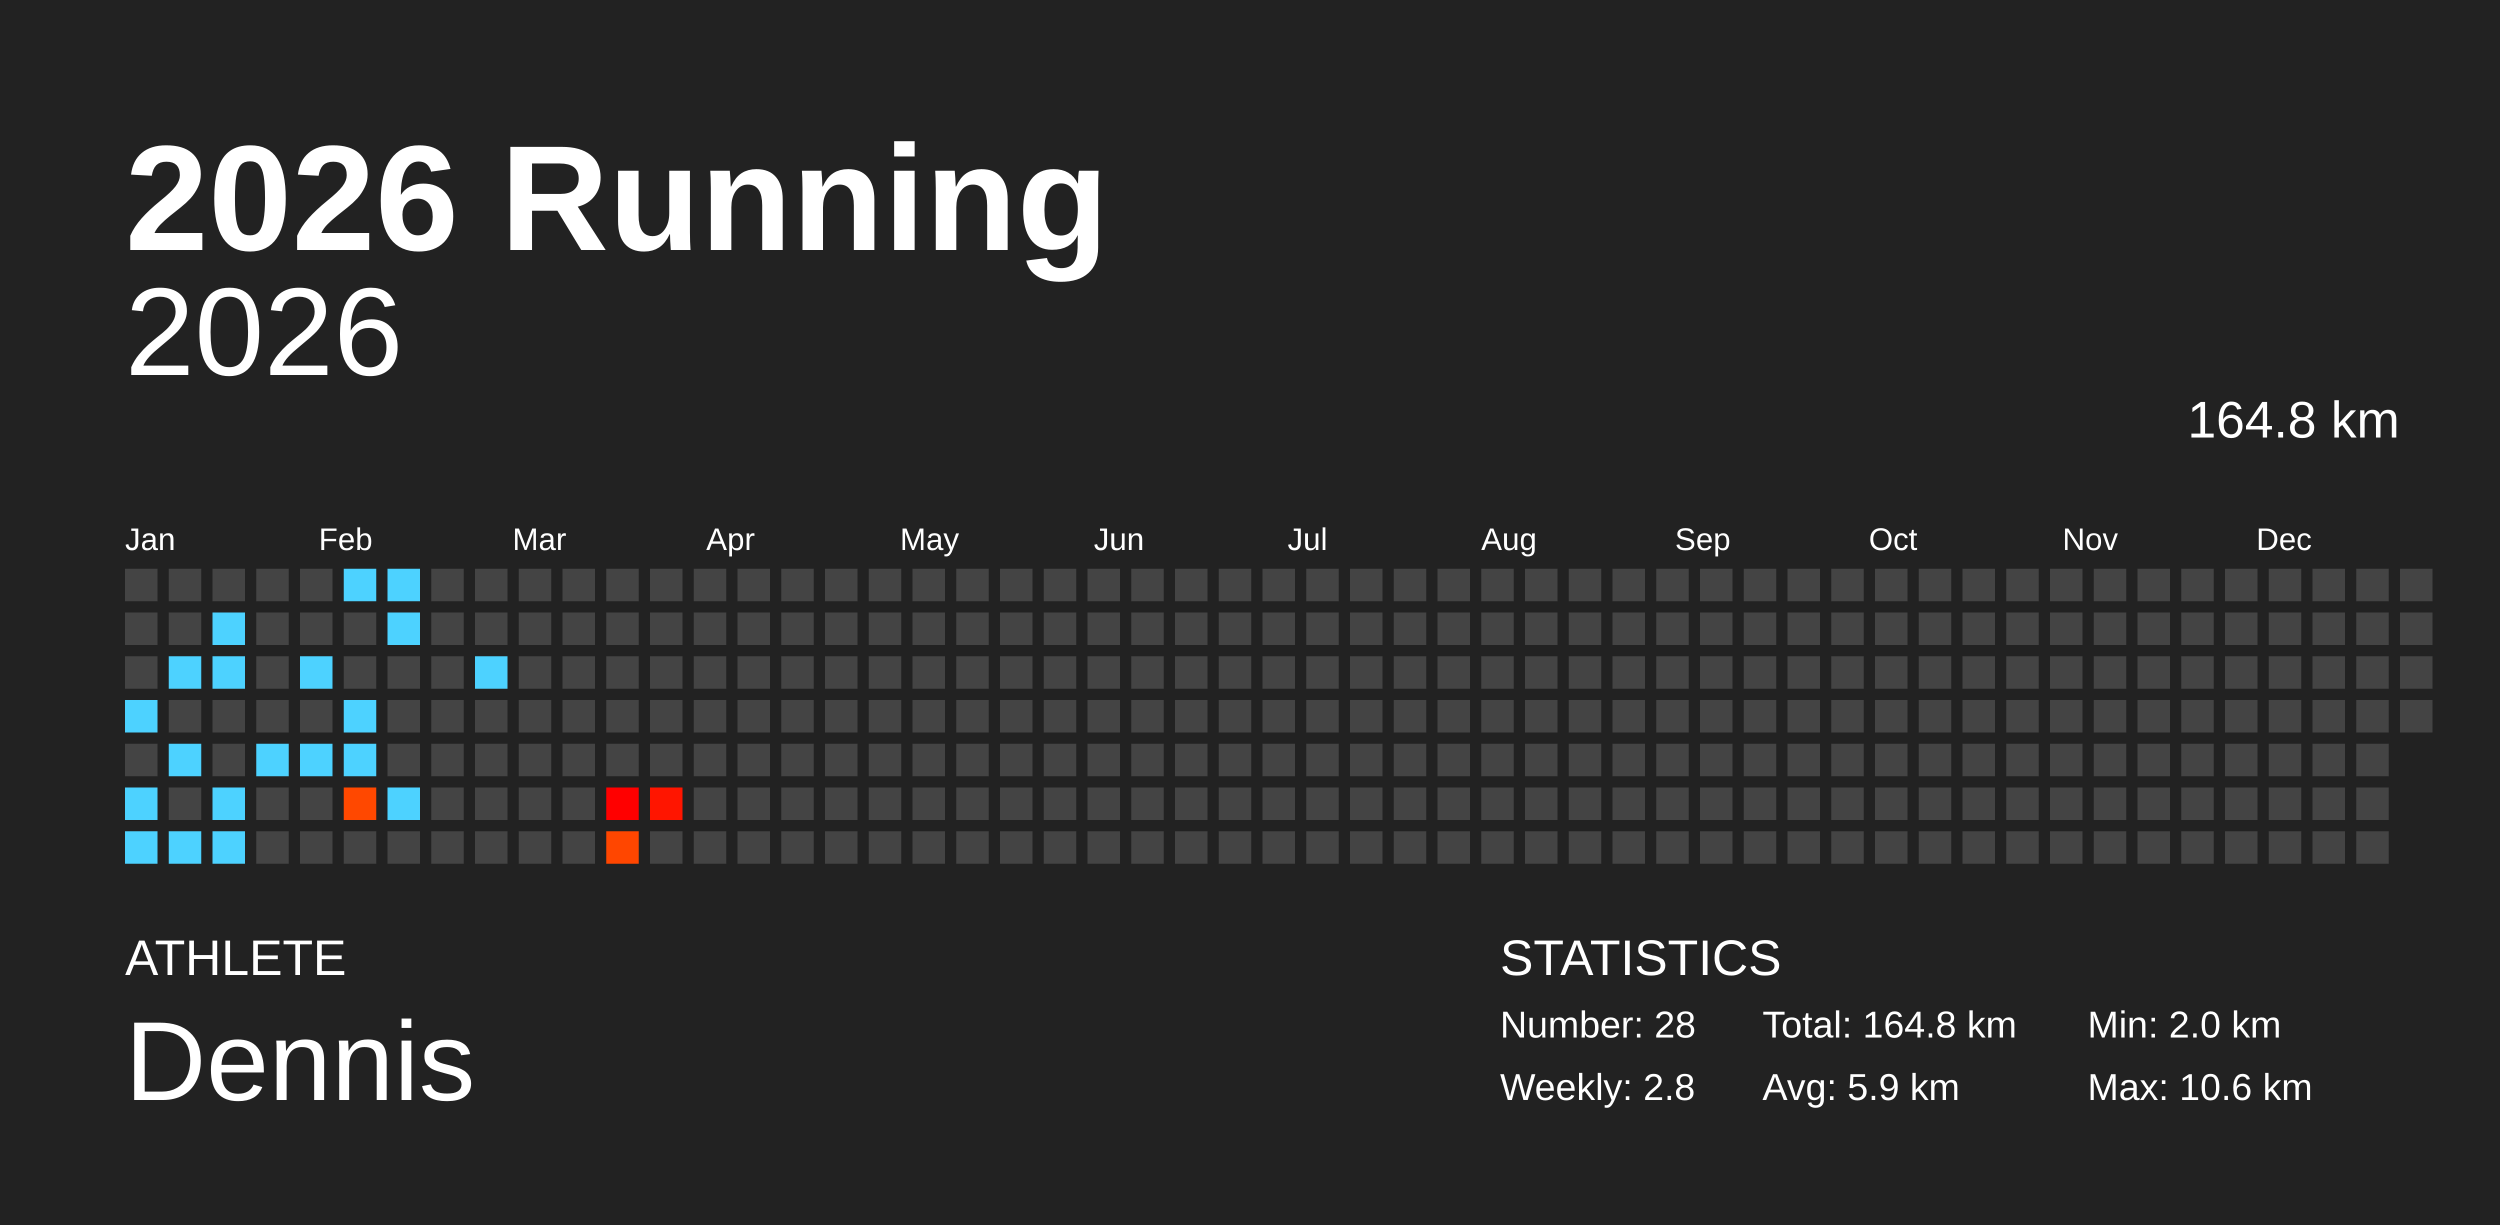
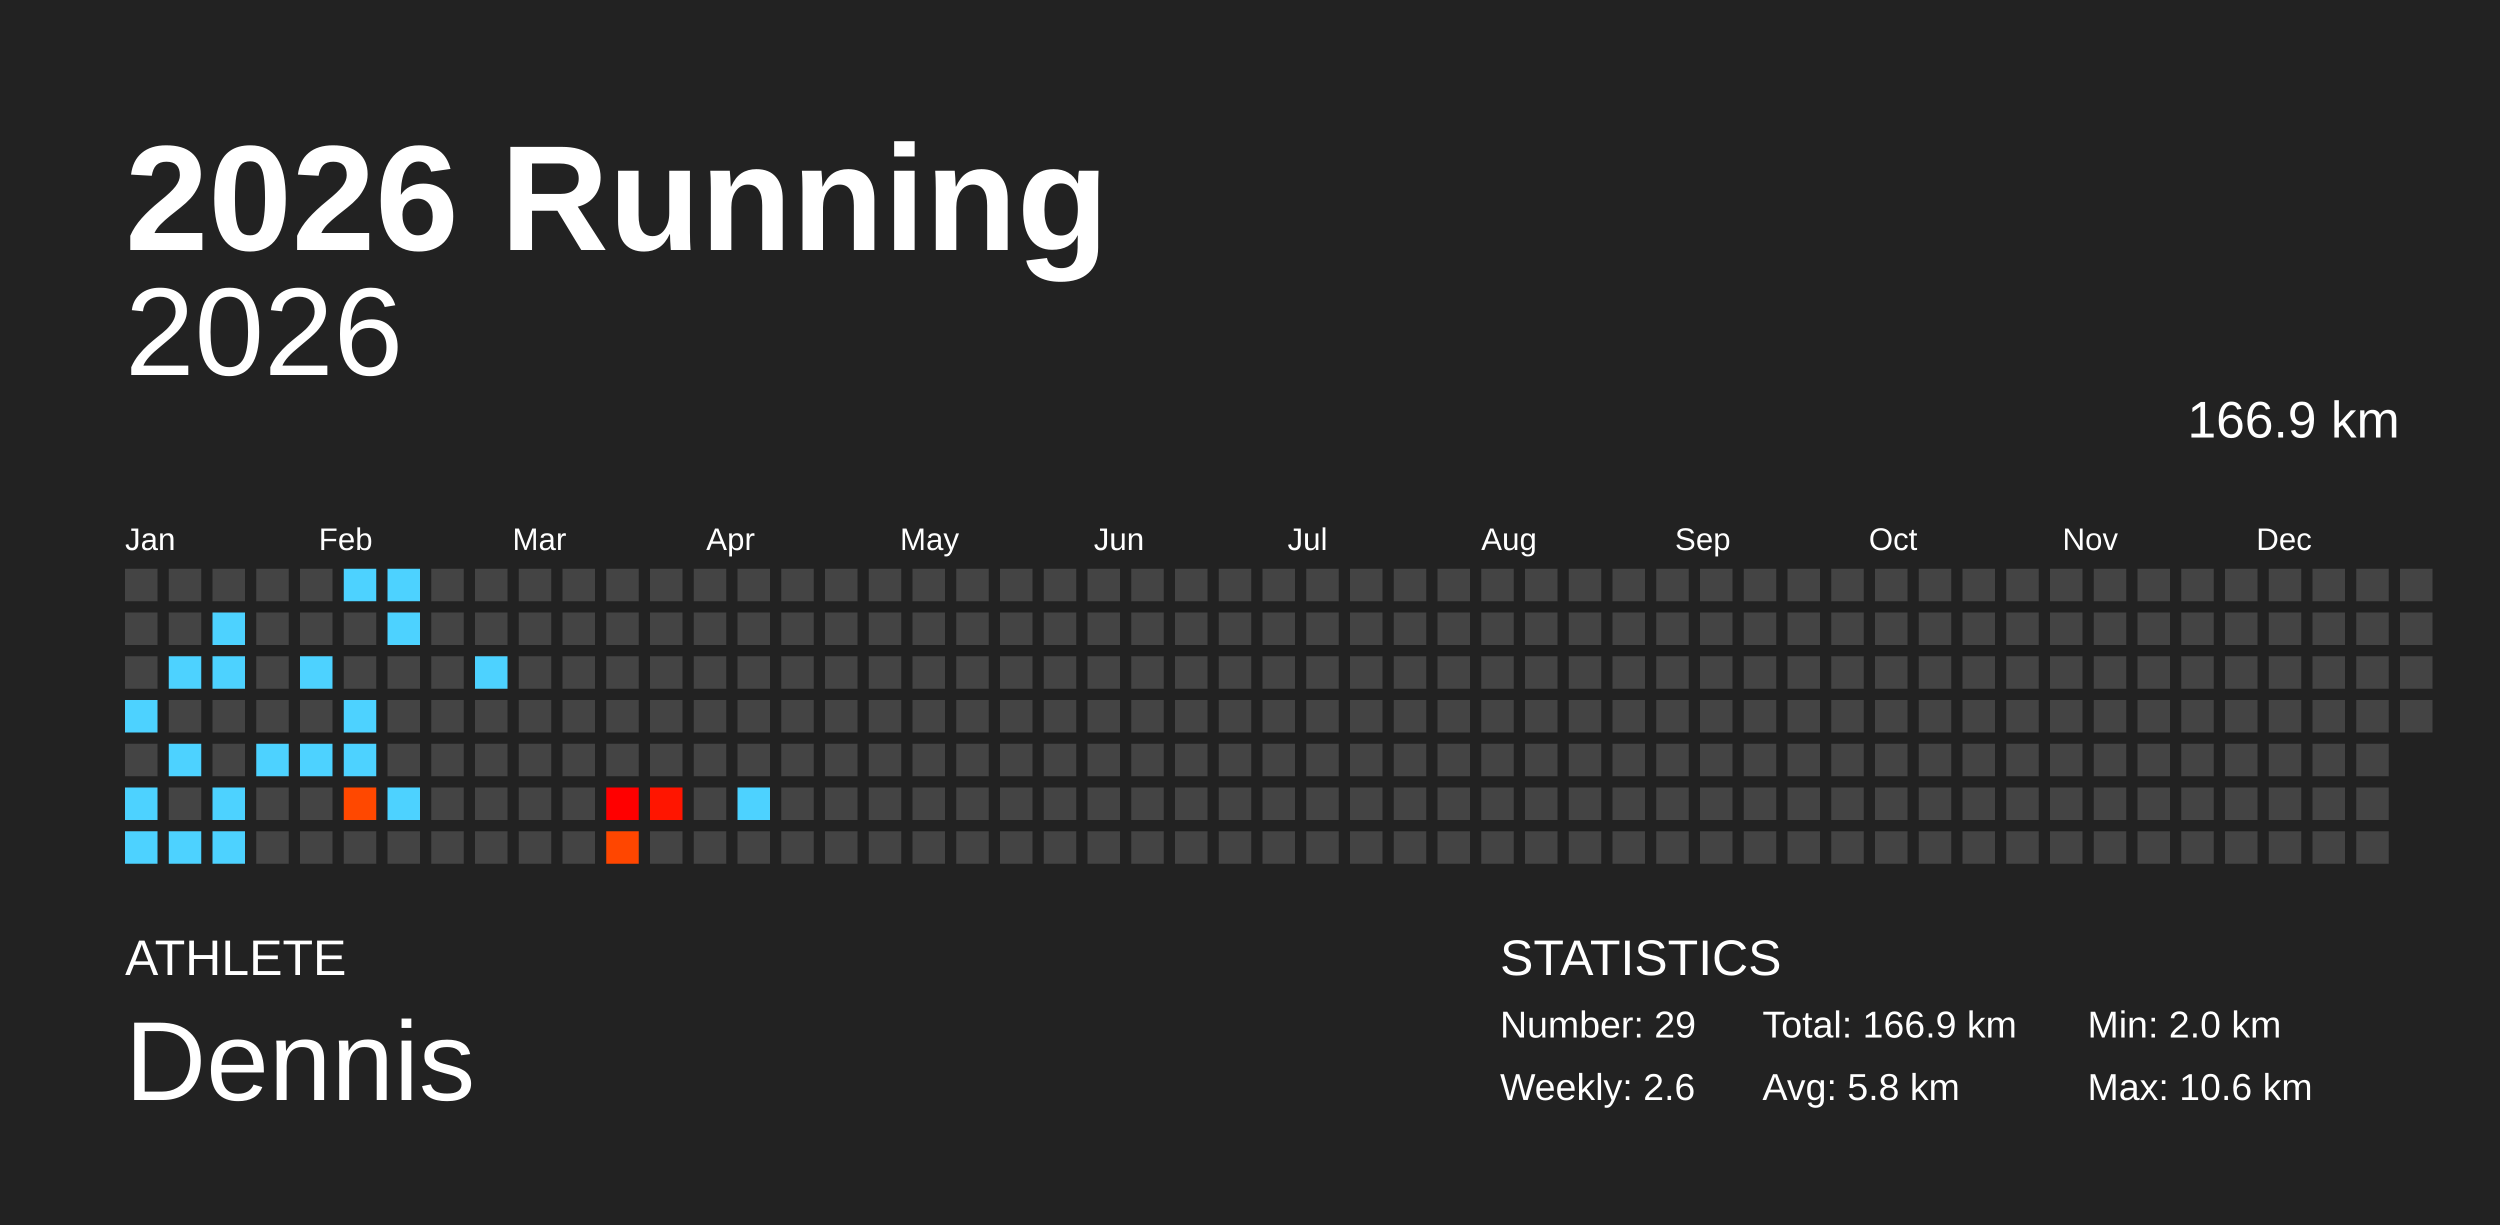
<svg xmlns="http://www.w3.org/2000/svg" baseProfile="full" height="98mm" version="1.1" viewBox="0,0,200,98" width="200mm">
  <defs />
  <rect fill="#222222" height="98" width="200" x="0" y="0" />
  <text fill="#FFFFFF" style="font-size:12px; font-family:Arial; font-weight:bold;" x="10" y="20">2026 Running</text>
  <text fill="#FFFFFF" style="font-size:4px; font-family:Arial" x="10" y="78">ATHLETE</text>
  <text fill="#FFFFFF" style="font-size:9px; font-family:Arial" x="10" y="88">Dennis</text>
  <text fill="#FFFFFF" style="font-size:4px; font-family:Arial" x="120" y="78">STATISTICS</text>
-   <text fill="#FFFFFF" style="font-size:3px; font-family:Arial" x="120" y="83">Number: 28</text>
-   <text fill="#FFFFFF" style="font-size:3px; font-family:Arial" x="120" y="88">Weekly: 2.8</text>
-   <text fill="#FFFFFF" style="font-size:3px; font-family:Arial" x="141" y="83">Total: 164.8 km</text>
-   <text fill="#FFFFFF" style="font-size:3px; font-family:Arial" x="141" y="88">Avg: 5.9 km</text>
+   <text fill="#FFFFFF" style="font-size:3px; font-family:Arial" x="120" y="83">Number: 29</text>
+   <text fill="#FFFFFF" style="font-size:3px; font-family:Arial" x="120" y="88">Weekly: 2.6</text>
+   <text fill="#FFFFFF" style="font-size:3px; font-family:Arial" x="141" y="83">Total: 166.9 km</text>
+   <text fill="#FFFFFF" style="font-size:3px; font-family:Arial" x="141" y="88">Avg: 5.8 km</text>
  <text fill="#FFFFFF" style="font-size:3px; font-family:Arial" x="167" y="83">Min: 2.0 km</text>
  <text fill="#FFFFFF" style="font-size:3px; font-family:Arial" x="167" y="88">Max: 10.6 km</text>
  <text alignment-baseline="hanging" fill="#FFFFFF" style="font-size:10.0px; font-family:Arial;" x="10" y="30">2026</text>
-   <text alignment-baseline="hanging" fill="#FFFFFF" style="font-size:4.125px; font-family:Arial;" x="175" y="35">164.8 km</text>
+   <text alignment-baseline="hanging" fill="#FFFFFF" style="font-size:4.125px; font-family:Arial;" x="175" y="35">166.9 km</text>
  <text fill="#FFFFFF" style="font-size:2.5px; font-family:Arial" x="10.0" y="44">Jan</text>
  <text fill="#FFFFFF" style="font-size:2.5px; font-family:Arial" x="25.5" y="44">Feb</text>
  <text fill="#FFFFFF" style="font-size:2.5px; font-family:Arial" x="41.0" y="44">Mar</text>
  <text fill="#FFFFFF" style="font-size:2.5px; font-family:Arial" x="56.5" y="44">Apr</text>
  <text fill="#FFFFFF" style="font-size:2.5px; font-family:Arial" x="72.0" y="44">May</text>
  <text fill="#FFFFFF" style="font-size:2.5px; font-family:Arial" x="87.5" y="44">Jun</text>
  <text fill="#FFFFFF" style="font-size:2.5px; font-family:Arial" x="103.0" y="44">Jul</text>
  <text fill="#FFFFFF" style="font-size:2.5px; font-family:Arial" x="118.5" y="44">Aug</text>
  <text fill="#FFFFFF" style="font-size:2.5px; font-family:Arial" x="134.0" y="44">Sep</text>
  <text fill="#FFFFFF" style="font-size:2.5px; font-family:Arial" x="149.5" y="44">Oct</text>
  <text fill="#FFFFFF" style="font-size:2.5px; font-family:Arial" x="165.0" y="44">Nov</text>
  <text fill="#FFFFFF" style="font-size:2.5px; font-family:Arial" x="180.5" y="44">Dec</text>
  <rect fill="#444444" height="2.6" width="2.6" x="10.0" y="45.5" />
  <rect fill="#444444" height="2.6" width="2.6" x="10.0" y="49.0" />
  <rect fill="#444444" height="2.6" width="2.6" x="10.0" y="52.5" />
  <rect fill="#4dd2ff" height="2.6" width="2.6" x="10.0" y="56.0" />
  <rect fill="#444444" height="2.6" width="2.6" x="10.0" y="59.5" />
  <rect fill="#4dd2ff" height="2.6" width="2.6" x="10.0" y="63.0" />
  <rect fill="#4dd2ff" height="2.6" width="2.6" x="10.0" y="66.5" />
  <rect fill="#444444" height="2.6" width="2.6" x="13.5" y="45.5" />
  <rect fill="#444444" height="2.6" width="2.6" x="13.5" y="49.0" />
  <rect fill="#4dd2ff" height="2.6" width="2.6" x="13.5" y="52.5" />
  <rect fill="#444444" height="2.6" width="2.6" x="13.5" y="56.0" />
  <rect fill="#4dd2ff" height="2.6" width="2.6" x="13.5" y="59.5" />
  <rect fill="#444444" height="2.6" width="2.6" x="13.5" y="63.0" />
  <rect fill="#4dd2ff" height="2.6" width="2.6" x="13.5" y="66.5" />
  <rect fill="#444444" height="2.6" width="2.6" x="17.0" y="45.5" />
  <rect fill="#4dd2ff" height="2.6" width="2.6" x="17.0" y="49.0" />
  <rect fill="#4dd2ff" height="2.6" width="2.6" x="17.0" y="52.5" />
  <rect fill="#444444" height="2.6" width="2.6" x="17.0" y="56.0" />
  <rect fill="#444444" height="2.6" width="2.6" x="17.0" y="59.5" />
  <rect fill="#4dd2ff" height="2.6" width="2.6" x="17.0" y="63.0" />
  <rect fill="#4dd2ff" height="2.6" width="2.6" x="17.0" y="66.5" />
  <rect fill="#444444" height="2.6" width="2.6" x="20.5" y="45.5" />
  <rect fill="#444444" height="2.6" width="2.6" x="20.5" y="49.0" />
  <rect fill="#444444" height="2.6" width="2.6" x="20.5" y="52.5" />
  <rect fill="#444444" height="2.6" width="2.6" x="20.5" y="56.0" />
  <rect fill="#4dd2ff" height="2.6" width="2.6" x="20.5" y="59.5" />
  <rect fill="#444444" height="2.6" width="2.6" x="20.5" y="63.0" />
  <rect fill="#444444" height="2.6" width="2.6" x="20.5" y="66.5" />
  <rect fill="#444444" height="2.6" width="2.6" x="24.0" y="45.5" />
  <rect fill="#444444" height="2.6" width="2.6" x="24.0" y="49.0" />
  <rect fill="#4dd2ff" height="2.6" width="2.6" x="24.0" y="52.5" />
  <rect fill="#444444" height="2.6" width="2.6" x="24.0" y="56.0" />
  <rect fill="#4dd2ff" height="2.6" width="2.6" x="24.0" y="59.5" />
  <rect fill="#444444" height="2.6" width="2.6" x="24.0" y="63.0" />
  <rect fill="#444444" height="2.6" width="2.6" x="24.0" y="66.5" />
  <rect fill="#4dd2ff" height="2.6" width="2.6" x="27.5" y="45.5" />
  <rect fill="#444444" height="2.6" width="2.6" x="27.5" y="49.0" />
  <rect fill="#444444" height="2.6" width="2.6" x="27.5" y="52.5" />
  <rect fill="#4dd2ff" height="2.6" width="2.6" x="27.5" y="56.0" />
  <rect fill="#4dd2ff" height="2.6" width="2.6" x="27.5" y="59.5" />
  <rect fill="#ff4800" height="2.6" width="2.6" x="27.5" y="63.0" />
  <rect fill="#444444" height="2.6" width="2.6" x="27.5" y="66.5" />
  <rect fill="#4dd2ff" height="2.6" width="2.6" x="31.0" y="45.5" />
  <rect fill="#4dd2ff" height="2.6" width="2.6" x="31.0" y="49.0" />
  <rect fill="#444444" height="2.6" width="2.6" x="31.0" y="52.5" />
  <rect fill="#444444" height="2.6" width="2.6" x="31.0" y="56.0" />
  <rect fill="#444444" height="2.6" width="2.6" x="31.0" y="59.5" />
  <rect fill="#4dd2ff" height="2.6" width="2.6" x="31.0" y="63.0" />
  <rect fill="#444444" height="2.6" width="2.6" x="31.0" y="66.5" />
  <rect fill="#444444" height="2.6" width="2.6" x="34.5" y="45.5" />
  <rect fill="#444444" height="2.6" width="2.6" x="34.5" y="49.0" />
  <rect fill="#444444" height="2.6" width="2.6" x="34.5" y="52.5" />
  <rect fill="#444444" height="2.6" width="2.6" x="34.5" y="56.0" />
  <rect fill="#444444" height="2.6" width="2.6" x="34.5" y="59.5" />
  <rect fill="#444444" height="2.6" width="2.6" x="34.5" y="63.0" />
  <rect fill="#444444" height="2.6" width="2.6" x="34.5" y="66.5" />
  <rect fill="#444444" height="2.6" width="2.6" x="38.0" y="45.5" />
  <rect fill="#444444" height="2.6" width="2.6" x="38.0" y="49.0" />
  <rect fill="#4dd2ff" height="2.6" width="2.6" x="38.0" y="52.5" />
  <rect fill="#444444" height="2.6" width="2.6" x="38.0" y="56.0" />
  <rect fill="#444444" height="2.6" width="2.6" x="38.0" y="59.5" />
  <rect fill="#444444" height="2.6" width="2.6" x="38.0" y="63.0" />
  <rect fill="#444444" height="2.6" width="2.6" x="38.0" y="66.5" />
  <rect fill="#444444" height="2.6" width="2.6" x="41.5" y="45.5" />
  <rect fill="#444444" height="2.6" width="2.6" x="41.5" y="49.0" />
  <rect fill="#444444" height="2.6" width="2.6" x="41.5" y="52.5" />
  <rect fill="#444444" height="2.6" width="2.6" x="41.5" y="56.0" />
  <rect fill="#444444" height="2.6" width="2.6" x="41.5" y="59.5" />
  <rect fill="#444444" height="2.6" width="2.6" x="41.5" y="63.0" />
  <rect fill="#444444" height="2.6" width="2.6" x="41.5" y="66.5" />
  <rect fill="#444444" height="2.6" width="2.6" x="45.0" y="45.5" />
  <rect fill="#444444" height="2.6" width="2.6" x="45.0" y="49.0" />
  <rect fill="#444444" height="2.6" width="2.6" x="45.0" y="52.5" />
  <rect fill="#444444" height="2.6" width="2.6" x="45.0" y="56.0" />
  <rect fill="#444444" height="2.6" width="2.6" x="45.0" y="59.5" />
  <rect fill="#444444" height="2.6" width="2.6" x="45.0" y="63.0" />
  <rect fill="#444444" height="2.6" width="2.6" x="45.0" y="66.5" />
  <rect fill="#444444" height="2.6" width="2.6" x="48.5" y="45.5" />
  <rect fill="#444444" height="2.6" width="2.6" x="48.5" y="49.0" />
  <rect fill="#444444" height="2.6" width="2.6" x="48.5" y="52.5" />
  <rect fill="#444444" height="2.6" width="2.6" x="48.5" y="56.0" />
  <rect fill="#444444" height="2.6" width="2.6" x="48.5" y="59.5" />
  <rect fill="#ff0000" height="2.6" width="2.6" x="48.5" y="63.0" />
  <rect fill="#ff4600" height="2.6" width="2.6" x="48.5" y="66.5" />
  <rect fill="#444444" height="2.6" width="2.6" x="52.0" y="45.5" />
  <rect fill="#444444" height="2.6" width="2.6" x="52.0" y="49.0" />
  <rect fill="#444444" height="2.6" width="2.6" x="52.0" y="52.5" />
  <rect fill="#444444" height="2.6" width="2.6" x="52.0" y="56.0" />
  <rect fill="#444444" height="2.6" width="2.6" x="52.0" y="59.5" />
  <rect fill="#ff1500" height="2.6" width="2.6" x="52.0" y="63.0" />
  <rect fill="#444444" height="2.6" width="2.6" x="52.0" y="66.5" />
  <rect fill="#444444" height="2.6" width="2.6" x="55.5" y="45.5" />
  <rect fill="#444444" height="2.6" width="2.6" x="55.5" y="49.0" />
  <rect fill="#444444" height="2.6" width="2.6" x="55.5" y="52.5" />
  <rect fill="#444444" height="2.6" width="2.6" x="55.5" y="56.0" />
  <rect fill="#444444" height="2.6" width="2.6" x="55.5" y="59.5" />
  <rect fill="#444444" height="2.6" width="2.6" x="55.5" y="63.0" />
  <rect fill="#444444" height="2.6" width="2.6" x="55.5" y="66.5" />
  <rect fill="#444444" height="2.6" width="2.6" x="59.0" y="45.5" />
  <rect fill="#444444" height="2.6" width="2.6" x="59.0" y="49.0" />
  <rect fill="#444444" height="2.6" width="2.6" x="59.0" y="52.5" />
  <rect fill="#444444" height="2.6" width="2.6" x="59.0" y="56.0" />
  <rect fill="#444444" height="2.6" width="2.6" x="59.0" y="59.5" />
-   <rect fill="#444444" height="2.6" width="2.6" x="59.0" y="63.0" />
+   <rect fill="#4dd2ff" height="2.6" width="2.6" x="59.0" y="63.0" />
  <rect fill="#444444" height="2.6" width="2.6" x="59.0" y="66.5" />
  <rect fill="#444444" height="2.6" width="2.6" x="62.5" y="45.5" />
  <rect fill="#444444" height="2.6" width="2.6" x="62.5" y="49.0" />
  <rect fill="#444444" height="2.6" width="2.6" x="62.5" y="52.5" />
  <rect fill="#444444" height="2.6" width="2.6" x="62.5" y="56.0" />
  <rect fill="#444444" height="2.6" width="2.6" x="62.5" y="59.5" />
  <rect fill="#444444" height="2.6" width="2.6" x="62.5" y="63.0" />
  <rect fill="#444444" height="2.6" width="2.6" x="62.5" y="66.5" />
  <rect fill="#444444" height="2.6" width="2.6" x="66.0" y="45.5" />
  <rect fill="#444444" height="2.6" width="2.6" x="66.0" y="49.0" />
  <rect fill="#444444" height="2.6" width="2.6" x="66.0" y="52.5" />
  <rect fill="#444444" height="2.6" width="2.6" x="66.0" y="56.0" />
  <rect fill="#444444" height="2.6" width="2.6" x="66.0" y="59.5" />
  <rect fill="#444444" height="2.6" width="2.6" x="66.0" y="63.0" />
  <rect fill="#444444" height="2.6" width="2.6" x="66.0" y="66.5" />
  <rect fill="#444444" height="2.6" width="2.6" x="69.5" y="45.5" />
  <rect fill="#444444" height="2.6" width="2.6" x="69.5" y="49.0" />
  <rect fill="#444444" height="2.6" width="2.6" x="69.5" y="52.5" />
  <rect fill="#444444" height="2.6" width="2.6" x="69.5" y="56.0" />
  <rect fill="#444444" height="2.6" width="2.6" x="69.5" y="59.5" />
  <rect fill="#444444" height="2.6" width="2.6" x="69.5" y="63.0" />
  <rect fill="#444444" height="2.6" width="2.6" x="69.5" y="66.5" />
  <rect fill="#444444" height="2.6" width="2.6" x="73.0" y="45.5" />
  <rect fill="#444444" height="2.6" width="2.6" x="73.0" y="49.0" />
  <rect fill="#444444" height="2.6" width="2.6" x="73.0" y="52.5" />
  <rect fill="#444444" height="2.6" width="2.6" x="73.0" y="56.0" />
  <rect fill="#444444" height="2.6" width="2.6" x="73.0" y="59.5" />
  <rect fill="#444444" height="2.6" width="2.6" x="73.0" y="63.0" />
  <rect fill="#444444" height="2.6" width="2.6" x="73.0" y="66.5" />
  <rect fill="#444444" height="2.6" width="2.6" x="76.5" y="45.5" />
  <rect fill="#444444" height="2.6" width="2.6" x="76.5" y="49.0" />
  <rect fill="#444444" height="2.6" width="2.6" x="76.5" y="52.5" />
  <rect fill="#444444" height="2.6" width="2.6" x="76.5" y="56.0" />
  <rect fill="#444444" height="2.6" width="2.6" x="76.5" y="59.5" />
  <rect fill="#444444" height="2.6" width="2.6" x="76.5" y="63.0" />
  <rect fill="#444444" height="2.6" width="2.6" x="76.5" y="66.5" />
  <rect fill="#444444" height="2.6" width="2.6" x="80.0" y="45.5" />
  <rect fill="#444444" height="2.6" width="2.6" x="80.0" y="49.0" />
  <rect fill="#444444" height="2.6" width="2.6" x="80.0" y="52.5" />
  <rect fill="#444444" height="2.6" width="2.6" x="80.0" y="56.0" />
  <rect fill="#444444" height="2.6" width="2.6" x="80.0" y="59.5" />
  <rect fill="#444444" height="2.6" width="2.6" x="80.0" y="63.0" />
  <rect fill="#444444" height="2.6" width="2.6" x="80.0" y="66.5" />
  <rect fill="#444444" height="2.6" width="2.6" x="83.5" y="45.5" />
  <rect fill="#444444" height="2.6" width="2.6" x="83.5" y="49.0" />
  <rect fill="#444444" height="2.6" width="2.6" x="83.5" y="52.5" />
  <rect fill="#444444" height="2.6" width="2.6" x="83.5" y="56.0" />
  <rect fill="#444444" height="2.6" width="2.6" x="83.5" y="59.5" />
  <rect fill="#444444" height="2.6" width="2.6" x="83.5" y="63.0" />
  <rect fill="#444444" height="2.6" width="2.6" x="83.5" y="66.5" />
  <rect fill="#444444" height="2.6" width="2.6" x="87.0" y="45.5" />
  <rect fill="#444444" height="2.6" width="2.6" x="87.0" y="49.0" />
  <rect fill="#444444" height="2.6" width="2.6" x="87.0" y="52.5" />
  <rect fill="#444444" height="2.6" width="2.6" x="87.0" y="56.0" />
  <rect fill="#444444" height="2.6" width="2.6" x="87.0" y="59.5" />
  <rect fill="#444444" height="2.6" width="2.6" x="87.0" y="63.0" />
  <rect fill="#444444" height="2.6" width="2.6" x="87.0" y="66.5" />
  <rect fill="#444444" height="2.6" width="2.6" x="90.5" y="45.5" />
  <rect fill="#444444" height="2.6" width="2.6" x="90.5" y="49.0" />
  <rect fill="#444444" height="2.6" width="2.6" x="90.5" y="52.5" />
  <rect fill="#444444" height="2.6" width="2.6" x="90.5" y="56.0" />
  <rect fill="#444444" height="2.6" width="2.6" x="90.5" y="59.5" />
  <rect fill="#444444" height="2.6" width="2.6" x="90.5" y="63.0" />
  <rect fill="#444444" height="2.6" width="2.6" x="90.5" y="66.5" />
  <rect fill="#444444" height="2.6" width="2.6" x="94.0" y="45.5" />
  <rect fill="#444444" height="2.6" width="2.6" x="94.0" y="49.0" />
  <rect fill="#444444" height="2.6" width="2.6" x="94.0" y="52.5" />
  <rect fill="#444444" height="2.6" width="2.6" x="94.0" y="56.0" />
  <rect fill="#444444" height="2.6" width="2.6" x="94.0" y="59.5" />
  <rect fill="#444444" height="2.6" width="2.6" x="94.0" y="63.0" />
  <rect fill="#444444" height="2.6" width="2.6" x="94.0" y="66.5" />
  <rect fill="#444444" height="2.6" width="2.6" x="97.5" y="45.5" />
  <rect fill="#444444" height="2.6" width="2.6" x="97.5" y="49.0" />
  <rect fill="#444444" height="2.6" width="2.6" x="97.5" y="52.5" />
  <rect fill="#444444" height="2.6" width="2.6" x="97.5" y="56.0" />
  <rect fill="#444444" height="2.6" width="2.6" x="97.5" y="59.5" />
  <rect fill="#444444" height="2.6" width="2.6" x="97.5" y="63.0" />
  <rect fill="#444444" height="2.6" width="2.6" x="97.5" y="66.5" />
  <rect fill="#444444" height="2.6" width="2.6" x="101.0" y="45.5" />
  <rect fill="#444444" height="2.6" width="2.6" x="101.0" y="49.0" />
  <rect fill="#444444" height="2.6" width="2.6" x="101.0" y="52.5" />
  <rect fill="#444444" height="2.6" width="2.6" x="101.0" y="56.0" />
  <rect fill="#444444" height="2.6" width="2.6" x="101.0" y="59.5" />
  <rect fill="#444444" height="2.6" width="2.6" x="101.0" y="63.0" />
  <rect fill="#444444" height="2.6" width="2.6" x="101.0" y="66.5" />
  <rect fill="#444444" height="2.6" width="2.6" x="104.5" y="45.5" />
  <rect fill="#444444" height="2.6" width="2.6" x="104.5" y="49.0" />
  <rect fill="#444444" height="2.6" width="2.6" x="104.5" y="52.5" />
  <rect fill="#444444" height="2.6" width="2.6" x="104.5" y="56.0" />
  <rect fill="#444444" height="2.6" width="2.6" x="104.5" y="59.5" />
  <rect fill="#444444" height="2.6" width="2.6" x="104.5" y="63.0" />
  <rect fill="#444444" height="2.6" width="2.6" x="104.5" y="66.5" />
  <rect fill="#444444" height="2.6" width="2.6" x="108.0" y="45.5" />
  <rect fill="#444444" height="2.6" width="2.6" x="108.0" y="49.0" />
  <rect fill="#444444" height="2.6" width="2.6" x="108.0" y="52.5" />
  <rect fill="#444444" height="2.6" width="2.6" x="108.0" y="56.0" />
  <rect fill="#444444" height="2.6" width="2.6" x="108.0" y="59.5" />
  <rect fill="#444444" height="2.6" width="2.6" x="108.0" y="63.0" />
  <rect fill="#444444" height="2.6" width="2.6" x="108.0" y="66.5" />
  <rect fill="#444444" height="2.6" width="2.6" x="111.5" y="45.5" />
  <rect fill="#444444" height="2.6" width="2.6" x="111.5" y="49.0" />
  <rect fill="#444444" height="2.6" width="2.6" x="111.5" y="52.5" />
  <rect fill="#444444" height="2.6" width="2.6" x="111.5" y="56.0" />
  <rect fill="#444444" height="2.6" width="2.6" x="111.5" y="59.5" />
  <rect fill="#444444" height="2.6" width="2.6" x="111.5" y="63.0" />
  <rect fill="#444444" height="2.6" width="2.6" x="111.5" y="66.5" />
  <rect fill="#444444" height="2.6" width="2.6" x="115.0" y="45.5" />
  <rect fill="#444444" height="2.6" width="2.6" x="115.0" y="49.0" />
  <rect fill="#444444" height="2.6" width="2.6" x="115.0" y="52.5" />
  <rect fill="#444444" height="2.6" width="2.6" x="115.0" y="56.0" />
  <rect fill="#444444" height="2.6" width="2.6" x="115.0" y="59.5" />
  <rect fill="#444444" height="2.6" width="2.6" x="115.0" y="63.0" />
  <rect fill="#444444" height="2.6" width="2.6" x="115.0" y="66.5" />
  <rect fill="#444444" height="2.6" width="2.6" x="118.5" y="45.5" />
  <rect fill="#444444" height="2.6" width="2.6" x="118.5" y="49.0" />
  <rect fill="#444444" height="2.6" width="2.6" x="118.5" y="52.5" />
  <rect fill="#444444" height="2.6" width="2.6" x="118.5" y="56.0" />
  <rect fill="#444444" height="2.6" width="2.6" x="118.5" y="59.5" />
  <rect fill="#444444" height="2.6" width="2.6" x="118.5" y="63.0" />
  <rect fill="#444444" height="2.6" width="2.6" x="118.5" y="66.5" />
  <rect fill="#444444" height="2.6" width="2.6" x="122.0" y="45.5" />
  <rect fill="#444444" height="2.6" width="2.6" x="122.0" y="49.0" />
  <rect fill="#444444" height="2.6" width="2.6" x="122.0" y="52.5" />
  <rect fill="#444444" height="2.6" width="2.6" x="122.0" y="56.0" />
  <rect fill="#444444" height="2.6" width="2.6" x="122.0" y="59.5" />
  <rect fill="#444444" height="2.6" width="2.6" x="122.0" y="63.0" />
  <rect fill="#444444" height="2.6" width="2.6" x="122.0" y="66.5" />
  <rect fill="#444444" height="2.6" width="2.6" x="125.5" y="45.5" />
  <rect fill="#444444" height="2.6" width="2.6" x="125.5" y="49.0" />
  <rect fill="#444444" height="2.6" width="2.6" x="125.5" y="52.5" />
  <rect fill="#444444" height="2.6" width="2.6" x="125.5" y="56.0" />
  <rect fill="#444444" height="2.6" width="2.6" x="125.5" y="59.5" />
  <rect fill="#444444" height="2.6" width="2.6" x="125.5" y="63.0" />
  <rect fill="#444444" height="2.6" width="2.6" x="125.5" y="66.5" />
  <rect fill="#444444" height="2.6" width="2.6" x="129.0" y="45.5" />
  <rect fill="#444444" height="2.6" width="2.6" x="129.0" y="49.0" />
  <rect fill="#444444" height="2.6" width="2.6" x="129.0" y="52.5" />
  <rect fill="#444444" height="2.6" width="2.6" x="129.0" y="56.0" />
  <rect fill="#444444" height="2.6" width="2.6" x="129.0" y="59.5" />
  <rect fill="#444444" height="2.6" width="2.6" x="129.0" y="63.0" />
  <rect fill="#444444" height="2.6" width="2.6" x="129.0" y="66.5" />
  <rect fill="#444444" height="2.6" width="2.6" x="132.5" y="45.5" />
  <rect fill="#444444" height="2.6" width="2.6" x="132.5" y="49.0" />
  <rect fill="#444444" height="2.6" width="2.6" x="132.5" y="52.5" />
  <rect fill="#444444" height="2.6" width="2.6" x="132.5" y="56.0" />
  <rect fill="#444444" height="2.6" width="2.6" x="132.5" y="59.5" />
  <rect fill="#444444" height="2.6" width="2.6" x="132.5" y="63.0" />
  <rect fill="#444444" height="2.6" width="2.6" x="132.5" y="66.5" />
  <rect fill="#444444" height="2.6" width="2.6" x="136.0" y="45.5" />
  <rect fill="#444444" height="2.6" width="2.6" x="136.0" y="49.0" />
  <rect fill="#444444" height="2.6" width="2.6" x="136.0" y="52.5" />
  <rect fill="#444444" height="2.6" width="2.6" x="136.0" y="56.0" />
  <rect fill="#444444" height="2.6" width="2.6" x="136.0" y="59.5" />
  <rect fill="#444444" height="2.6" width="2.6" x="136.0" y="63.0" />
  <rect fill="#444444" height="2.6" width="2.6" x="136.0" y="66.5" />
  <rect fill="#444444" height="2.6" width="2.6" x="139.5" y="45.5" />
  <rect fill="#444444" height="2.6" width="2.6" x="139.5" y="49.0" />
  <rect fill="#444444" height="2.6" width="2.6" x="139.5" y="52.5" />
  <rect fill="#444444" height="2.6" width="2.6" x="139.5" y="56.0" />
  <rect fill="#444444" height="2.6" width="2.6" x="139.5" y="59.5" />
  <rect fill="#444444" height="2.6" width="2.6" x="139.5" y="63.0" />
  <rect fill="#444444" height="2.6" width="2.6" x="139.5" y="66.5" />
  <rect fill="#444444" height="2.6" width="2.6" x="143.0" y="45.5" />
  <rect fill="#444444" height="2.6" width="2.6" x="143.0" y="49.0" />
  <rect fill="#444444" height="2.6" width="2.6" x="143.0" y="52.5" />
  <rect fill="#444444" height="2.6" width="2.6" x="143.0" y="56.0" />
  <rect fill="#444444" height="2.6" width="2.6" x="143.0" y="59.5" />
  <rect fill="#444444" height="2.6" width="2.6" x="143.0" y="63.0" />
  <rect fill="#444444" height="2.6" width="2.6" x="143.0" y="66.5" />
  <rect fill="#444444" height="2.6" width="2.6" x="146.5" y="45.5" />
  <rect fill="#444444" height="2.6" width="2.6" x="146.5" y="49.0" />
  <rect fill="#444444" height="2.6" width="2.6" x="146.5" y="52.5" />
  <rect fill="#444444" height="2.6" width="2.6" x="146.5" y="56.0" />
  <rect fill="#444444" height="2.6" width="2.6" x="146.5" y="59.5" />
  <rect fill="#444444" height="2.6" width="2.6" x="146.5" y="63.0" />
  <rect fill="#444444" height="2.6" width="2.6" x="146.5" y="66.5" />
  <rect fill="#444444" height="2.6" width="2.6" x="150.0" y="45.5" />
  <rect fill="#444444" height="2.6" width="2.6" x="150.0" y="49.0" />
  <rect fill="#444444" height="2.6" width="2.6" x="150.0" y="52.5" />
  <rect fill="#444444" height="2.6" width="2.6" x="150.0" y="56.0" />
  <rect fill="#444444" height="2.6" width="2.6" x="150.0" y="59.5" />
  <rect fill="#444444" height="2.6" width="2.6" x="150.0" y="63.0" />
  <rect fill="#444444" height="2.6" width="2.6" x="150.0" y="66.5" />
  <rect fill="#444444" height="2.6" width="2.6" x="153.5" y="45.5" />
  <rect fill="#444444" height="2.6" width="2.6" x="153.5" y="49.0" />
  <rect fill="#444444" height="2.6" width="2.6" x="153.5" y="52.5" />
  <rect fill="#444444" height="2.6" width="2.6" x="153.5" y="56.0" />
  <rect fill="#444444" height="2.6" width="2.6" x="153.5" y="59.5" />
  <rect fill="#444444" height="2.6" width="2.6" x="153.5" y="63.0" />
  <rect fill="#444444" height="2.6" width="2.6" x="153.5" y="66.5" />
  <rect fill="#444444" height="2.6" width="2.6" x="157.0" y="45.5" />
  <rect fill="#444444" height="2.6" width="2.6" x="157.0" y="49.0" />
  <rect fill="#444444" height="2.6" width="2.6" x="157.0" y="52.5" />
  <rect fill="#444444" height="2.6" width="2.6" x="157.0" y="56.0" />
  <rect fill="#444444" height="2.6" width="2.6" x="157.0" y="59.5" />
  <rect fill="#444444" height="2.6" width="2.6" x="157.0" y="63.0" />
  <rect fill="#444444" height="2.6" width="2.6" x="157.0" y="66.5" />
  <rect fill="#444444" height="2.6" width="2.6" x="160.5" y="45.5" />
  <rect fill="#444444" height="2.6" width="2.6" x="160.5" y="49.0" />
  <rect fill="#444444" height="2.6" width="2.6" x="160.5" y="52.5" />
  <rect fill="#444444" height="2.6" width="2.6" x="160.5" y="56.0" />
  <rect fill="#444444" height="2.6" width="2.6" x="160.5" y="59.5" />
  <rect fill="#444444" height="2.6" width="2.6" x="160.5" y="63.0" />
  <rect fill="#444444" height="2.6" width="2.6" x="160.5" y="66.5" />
  <rect fill="#444444" height="2.6" width="2.6" x="164.0" y="45.5" />
  <rect fill="#444444" height="2.6" width="2.6" x="164.0" y="49.0" />
  <rect fill="#444444" height="2.6" width="2.6" x="164.0" y="52.5" />
  <rect fill="#444444" height="2.6" width="2.6" x="164.0" y="56.0" />
  <rect fill="#444444" height="2.6" width="2.6" x="164.0" y="59.5" />
  <rect fill="#444444" height="2.6" width="2.6" x="164.0" y="63.0" />
  <rect fill="#444444" height="2.6" width="2.6" x="164.0" y="66.5" />
  <rect fill="#444444" height="2.6" width="2.6" x="167.5" y="45.5" />
  <rect fill="#444444" height="2.6" width="2.6" x="167.5" y="49.0" />
  <rect fill="#444444" height="2.6" width="2.6" x="167.5" y="52.5" />
  <rect fill="#444444" height="2.6" width="2.6" x="167.5" y="56.0" />
  <rect fill="#444444" height="2.6" width="2.6" x="167.5" y="59.5" />
  <rect fill="#444444" height="2.6" width="2.6" x="167.5" y="63.0" />
  <rect fill="#444444" height="2.6" width="2.6" x="167.5" y="66.5" />
  <rect fill="#444444" height="2.6" width="2.6" x="171.0" y="45.5" />
  <rect fill="#444444" height="2.6" width="2.6" x="171.0" y="49.0" />
  <rect fill="#444444" height="2.6" width="2.6" x="171.0" y="52.5" />
  <rect fill="#444444" height="2.6" width="2.6" x="171.0" y="56.0" />
  <rect fill="#444444" height="2.6" width="2.6" x="171.0" y="59.5" />
  <rect fill="#444444" height="2.6" width="2.6" x="171.0" y="63.0" />
  <rect fill="#444444" height="2.6" width="2.6" x="171.0" y="66.5" />
  <rect fill="#444444" height="2.6" width="2.6" x="174.5" y="45.5" />
  <rect fill="#444444" height="2.6" width="2.6" x="174.5" y="49.0" />
  <rect fill="#444444" height="2.6" width="2.6" x="174.5" y="52.5" />
  <rect fill="#444444" height="2.6" width="2.6" x="174.5" y="56.0" />
  <rect fill="#444444" height="2.6" width="2.6" x="174.5" y="59.5" />
  <rect fill="#444444" height="2.6" width="2.6" x="174.5" y="63.0" />
  <rect fill="#444444" height="2.6" width="2.6" x="174.5" y="66.5" />
  <rect fill="#444444" height="2.6" width="2.6" x="178.0" y="45.5" />
  <rect fill="#444444" height="2.6" width="2.6" x="178.0" y="49.0" />
  <rect fill="#444444" height="2.6" width="2.6" x="178.0" y="52.5" />
  <rect fill="#444444" height="2.6" width="2.6" x="178.0" y="56.0" />
  <rect fill="#444444" height="2.6" width="2.6" x="178.0" y="59.5" />
  <rect fill="#444444" height="2.6" width="2.6" x="178.0" y="63.0" />
  <rect fill="#444444" height="2.6" width="2.6" x="178.0" y="66.5" />
  <rect fill="#444444" height="2.6" width="2.6" x="181.5" y="45.5" />
  <rect fill="#444444" height="2.6" width="2.6" x="181.5" y="49.0" />
  <rect fill="#444444" height="2.6" width="2.6" x="181.5" y="52.5" />
  <rect fill="#444444" height="2.6" width="2.6" x="181.5" y="56.0" />
  <rect fill="#444444" height="2.6" width="2.6" x="181.5" y="59.5" />
  <rect fill="#444444" height="2.6" width="2.6" x="181.5" y="63.0" />
  <rect fill="#444444" height="2.6" width="2.6" x="181.5" y="66.5" />
  <rect fill="#444444" height="2.6" width="2.6" x="185.0" y="45.5" />
  <rect fill="#444444" height="2.6" width="2.6" x="185.0" y="49.0" />
  <rect fill="#444444" height="2.6" width="2.6" x="185.0" y="52.5" />
  <rect fill="#444444" height="2.6" width="2.6" x="185.0" y="56.0" />
  <rect fill="#444444" height="2.6" width="2.6" x="185.0" y="59.5" />
  <rect fill="#444444" height="2.6" width="2.6" x="185.0" y="63.0" />
  <rect fill="#444444" height="2.6" width="2.6" x="185.0" y="66.5" />
  <rect fill="#444444" height="2.6" width="2.6" x="188.5" y="45.5" />
  <rect fill="#444444" height="2.6" width="2.6" x="188.5" y="49.0" />
  <rect fill="#444444" height="2.6" width="2.6" x="188.5" y="52.5" />
  <rect fill="#444444" height="2.6" width="2.6" x="188.5" y="56.0" />
  <rect fill="#444444" height="2.6" width="2.6" x="188.5" y="59.5" />
  <rect fill="#444444" height="2.6" width="2.6" x="188.5" y="63.0" />
  <rect fill="#444444" height="2.6" width="2.6" x="188.5" y="66.5" />
  <rect fill="#444444" height="2.6" width="2.6" x="192.0" y="45.5" />
  <rect fill="#444444" height="2.6" width="2.6" x="192.0" y="49.0" />
  <rect fill="#444444" height="2.6" width="2.6" x="192.0" y="52.5" />
  <rect fill="#444444" height="2.6" width="2.6" x="192.0" y="56.0" />
</svg>
